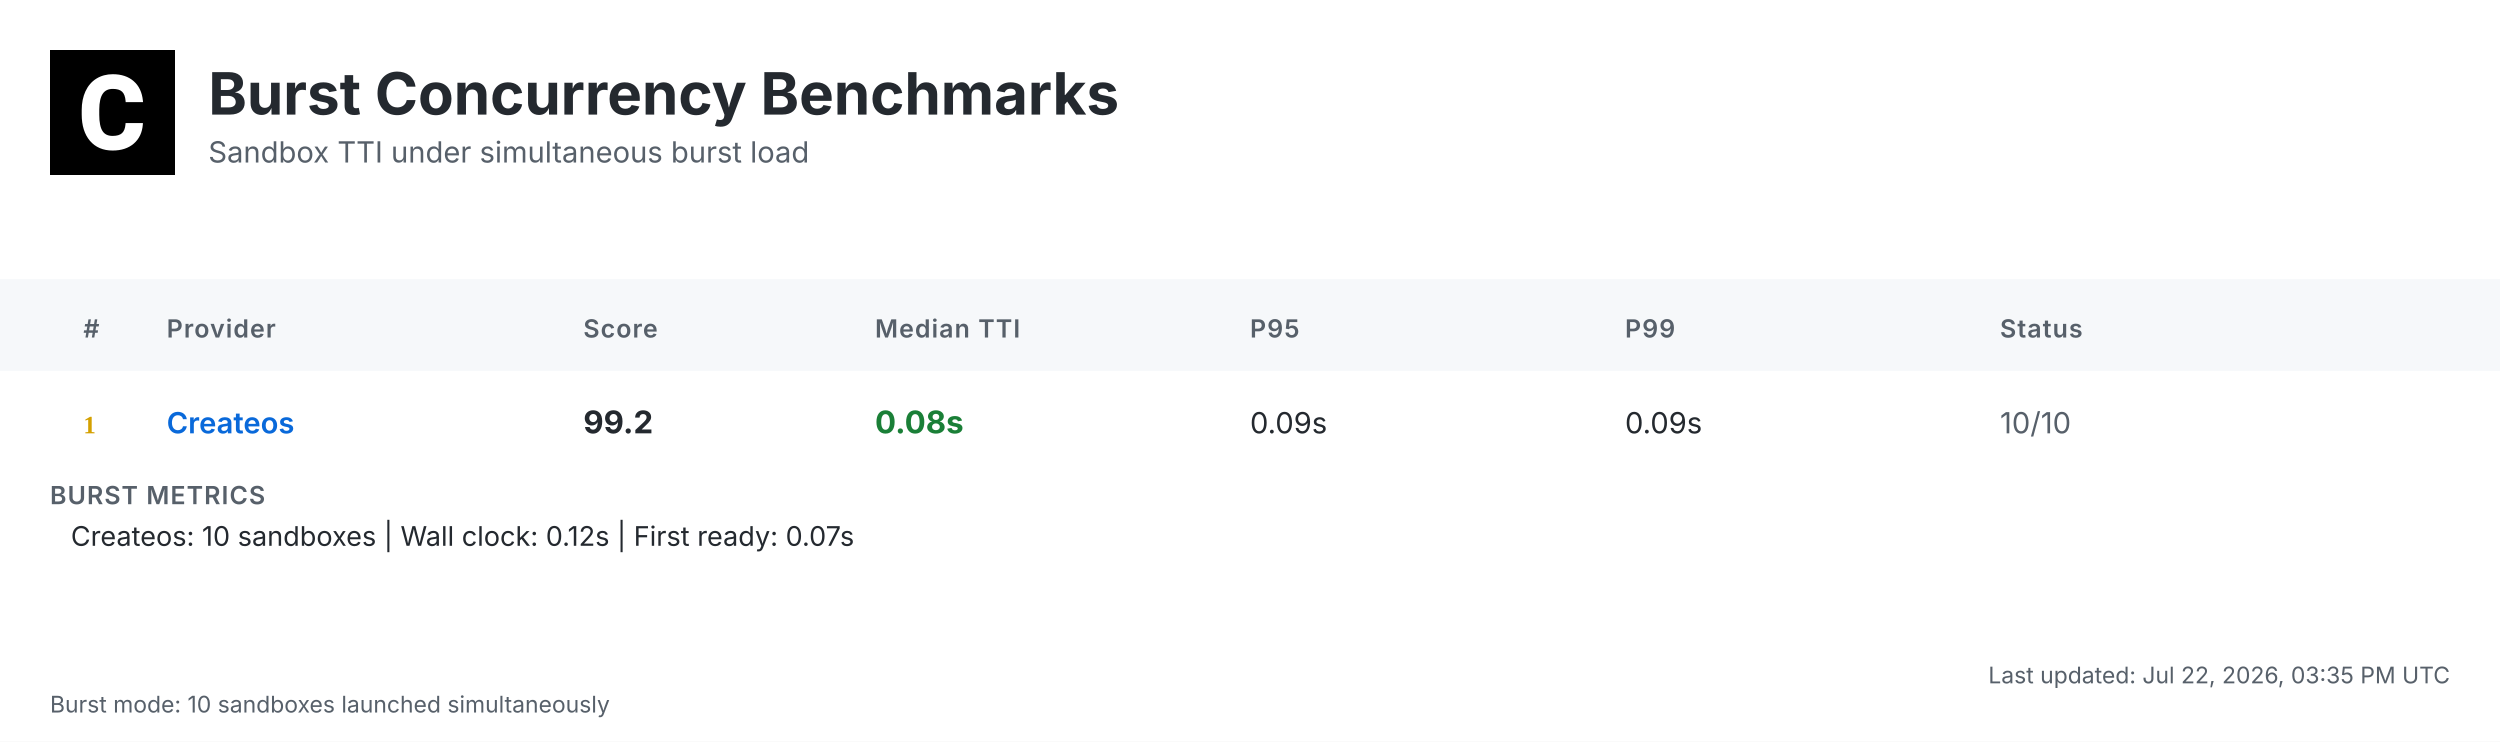
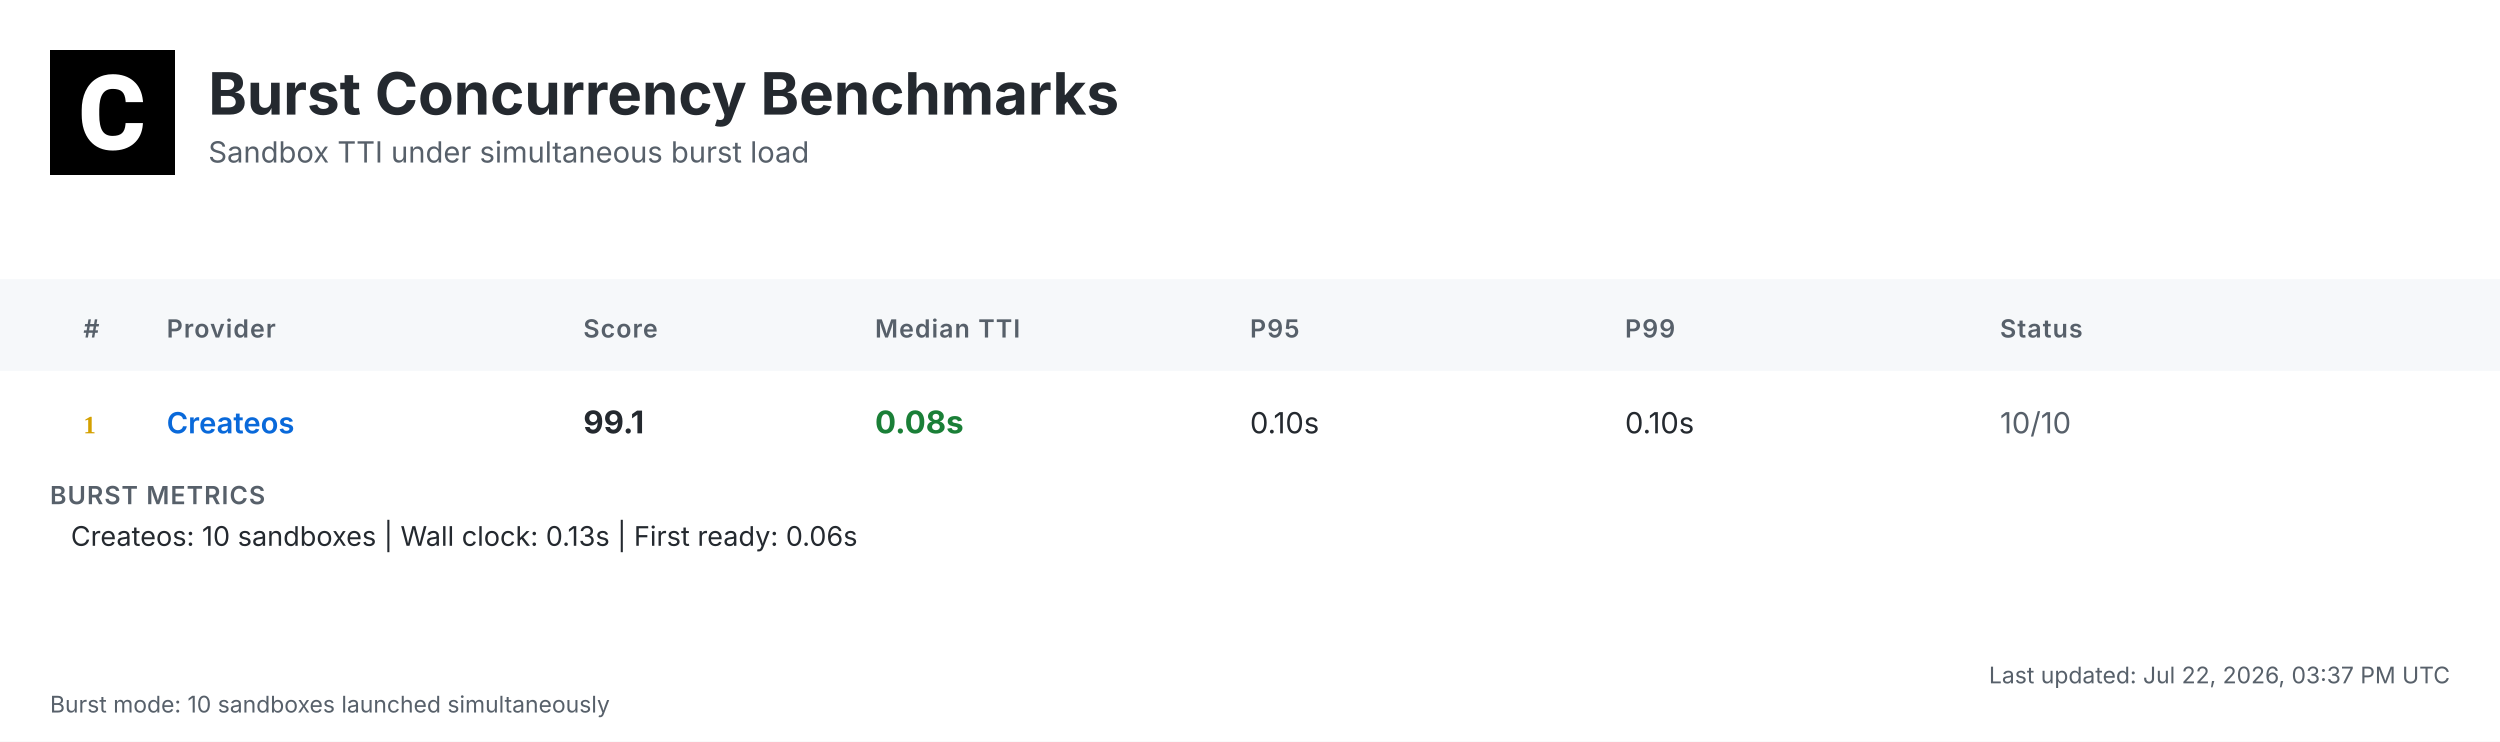
<svg xmlns="http://www.w3.org/2000/svg" width="1200" height="356" viewBox="0 0 1200 356">
  <defs>
    <linearGradient id="headerGrad" x1="0%" y1="0%" x2="100%" y2="100%">
      <stop offset="0%" style="stop-color:#f6f8fa;stop-opacity:1" />
      <stop offset="100%" style="stop-color:#ffffff;stop-opacity:1" />
    </linearGradient>
  </defs>
  <style>
    .bg { fill: #ffffff; }
    .header-bg { fill: url(#headerGrad); }
    .table-header-bg { fill: #f6f8fa; }
    .table-header { font: 600 12px 'Inter', 'SF Pro Display', -apple-system, BlinkMacSystemFont, 'Segoe UI', Roboto, Helvetica, Arial, sans-serif; fill: #57606a; text-transform: uppercase; letter-spacing: 0.5px; }
    .row { font: 14px 'Inter', 'SF Pro Display', -apple-system, BlinkMacSystemFont, 'Segoe UI', Roboto, Helvetica, Arial, sans-serif; fill: #24292f; }
    .rank { font-weight: 700; fill: #57606a; }
    .rank-1 { fill: #d4a000; }
    .rank-2 { fill: #8a8a8a; }
    .rank-3 { fill: #a0522d; }
    .provider { font-weight: 600; fill: #0969da; }
    .median { font-weight: 700; font-size: 15px; }
    .fast { fill: #1a7f37; }
    .medium { fill: #9a6700; }
    .slow { fill: #cf222e; }
    .status { fill: #57606a; }
    .divider { stroke: #d0d7de; stroke-width: 1; }
    .border { stroke: #d0d7de; stroke-width: 1; fill: none; }
    .timestamp { font: 11px 'Inter', 'SF Pro Display', -apple-system, BlinkMacSystemFont, 'Segoe UI', Roboto, Helvetica, Arial, sans-serif; fill: #57606a; }
    .title { font: bold 28px 'Inter', 'SF Pro Display', -apple-system, BlinkMacSystemFont, 'Segoe UI', Roboto, Helvetica, Arial, sans-serif; fill: #24292f; }
    .subtitle { font: 14px 'Inter', 'SF Pro Display', -apple-system, BlinkMacSystemFont, 'Segoe UI', Roboto, Helvetica, Arial, sans-serif; fill: #57606a; }
    .logo { fill: #24292f; }
    .metrics-label { font: 600 12px 'Inter', 'SF Pro Display', -apple-system, BlinkMacSystemFont, 'Segoe UI', Roboto, Helvetica, Arial, sans-serif; fill: #57606a; text-transform: uppercase; letter-spacing: 0.5px; }
    .metrics-row { font: 13px 'Inter', 'SF Pro Display', -apple-system, BlinkMacSystemFont, 'Segoe UI', Roboto, Helvetica, Arial, sans-serif; fill: #24292f; }
  </style>
  <rect class="bg" width="1200" height="356" />
  <g transform="translate(24, 24)">
    <rect width="60" height="60" fill="#000000" />
    <g transform="scale(0.035) translate(0, 0)">
      <path fill="#ffffff" d="M1036.26,1002.28h237.87l-.93,19.09c-8.38,110.32-49.81,198.3-123.82,262.07-73.09,63.31-170.84,95.43-290.48,95.43-130.81,0-235.55-44.69-311.43-133.6-74.48-87.98-112.65-209.48-112.65-361.23v-60.51c0-96.83,17.7-183.41,51.68-257.43,34.91-74.95,85.19-133.61,149.89-173.63,64.7-40.04,140.12-60.52,225.3-60.52,117.77,0,214.13,32.12,286.29,95.9,72.62,63.3,114.98,153.61,126.15,267.67l1.86,19.08h-238.34l-.93-15.83c-4.65-59.11-20.95-101.94-47.95-127.08-27-25.6-69.83-38.17-127.08-38.17-61.91,0-107.06,20.95-137.33,65.17-31.65,45.15-47.94,117.77-48.87,215.53v74.48c0,102.41,15.36,177.83,45.62,223.91,28.86,44.22,74.01,65.63,137.79,65.63,58.19,0,101.48-12.57,128.95-38.17,26.99-25.14,43.29-66.1,47.48-121.5l.93-16.3Z" />
    </g>
  </g>
  <text class="title" x="100" y="55">Burst Concurrency Benchmarks</text>
  <text class="subtitle" x="100" y="78">Sandbox TTI under simultaneous burst load</text>
  <rect class="table-header-bg" y="134" width="1200" height="44" />
  <text class="table-header" x="40" y="162">#</text>
  <text class="table-header" x="80" y="162">Provider</text>
  <text class="table-header" x="280" y="162">Score</text>
  <text class="table-header" x="420" y="162">Median TTI</text>
  <text class="table-header" x="600" y="162">P95</text>
  <text class="table-header" x="780" y="162">P99</text>
  <text class="table-header" x="960" y="162">Status</text>
  <text class="rank rank-1" x="40" y="208">1</text>
  <text class="row provider" x="80" y="208">Createos</text>
-   <text class="row median" x="280" y="208">99.2</text>
+   <text class="row median" x="280" y="208">99.1</text>
  <text class="row median fast" x="420" y="208">0.08s</text>
-   <text class="row" x="600" y="208">0.09s</text>
-   <text class="row" x="780" y="208">0.09s</text>
+   <text class="row" x="600" y="208">0.10s</text>
+   <text class="row" x="780" y="208">0.10s</text>
  <text class="row status" x="960" y="208">10/10</text>
  <text class="metrics-label" x="24" y="242">BURST METRICS</text>
-   <text class="metrics-row" x="34" y="262">Createos: 10 sandboxes | Wall clock: 0.12s | First ready: 0.07s</text>
-   <text class="timestamp" x="1176" y="328" text-anchor="end">Last updated: Jul 22, 2026, 03:35 PM UTC</text>
+   <text class="metrics-row" x="34" y="262">Createos: 10 sandboxes | Wall clock: 0.13s | First ready: 0.06s</text>
+   <text class="timestamp" x="1176" y="328" text-anchor="end">Last updated: Jul 22, 2026, 03:37 PM UTC</text>
  <text class="timestamp" x="24" y="342">Burst mode: 10 sandboxes launched simultaneously</text>
</svg>
